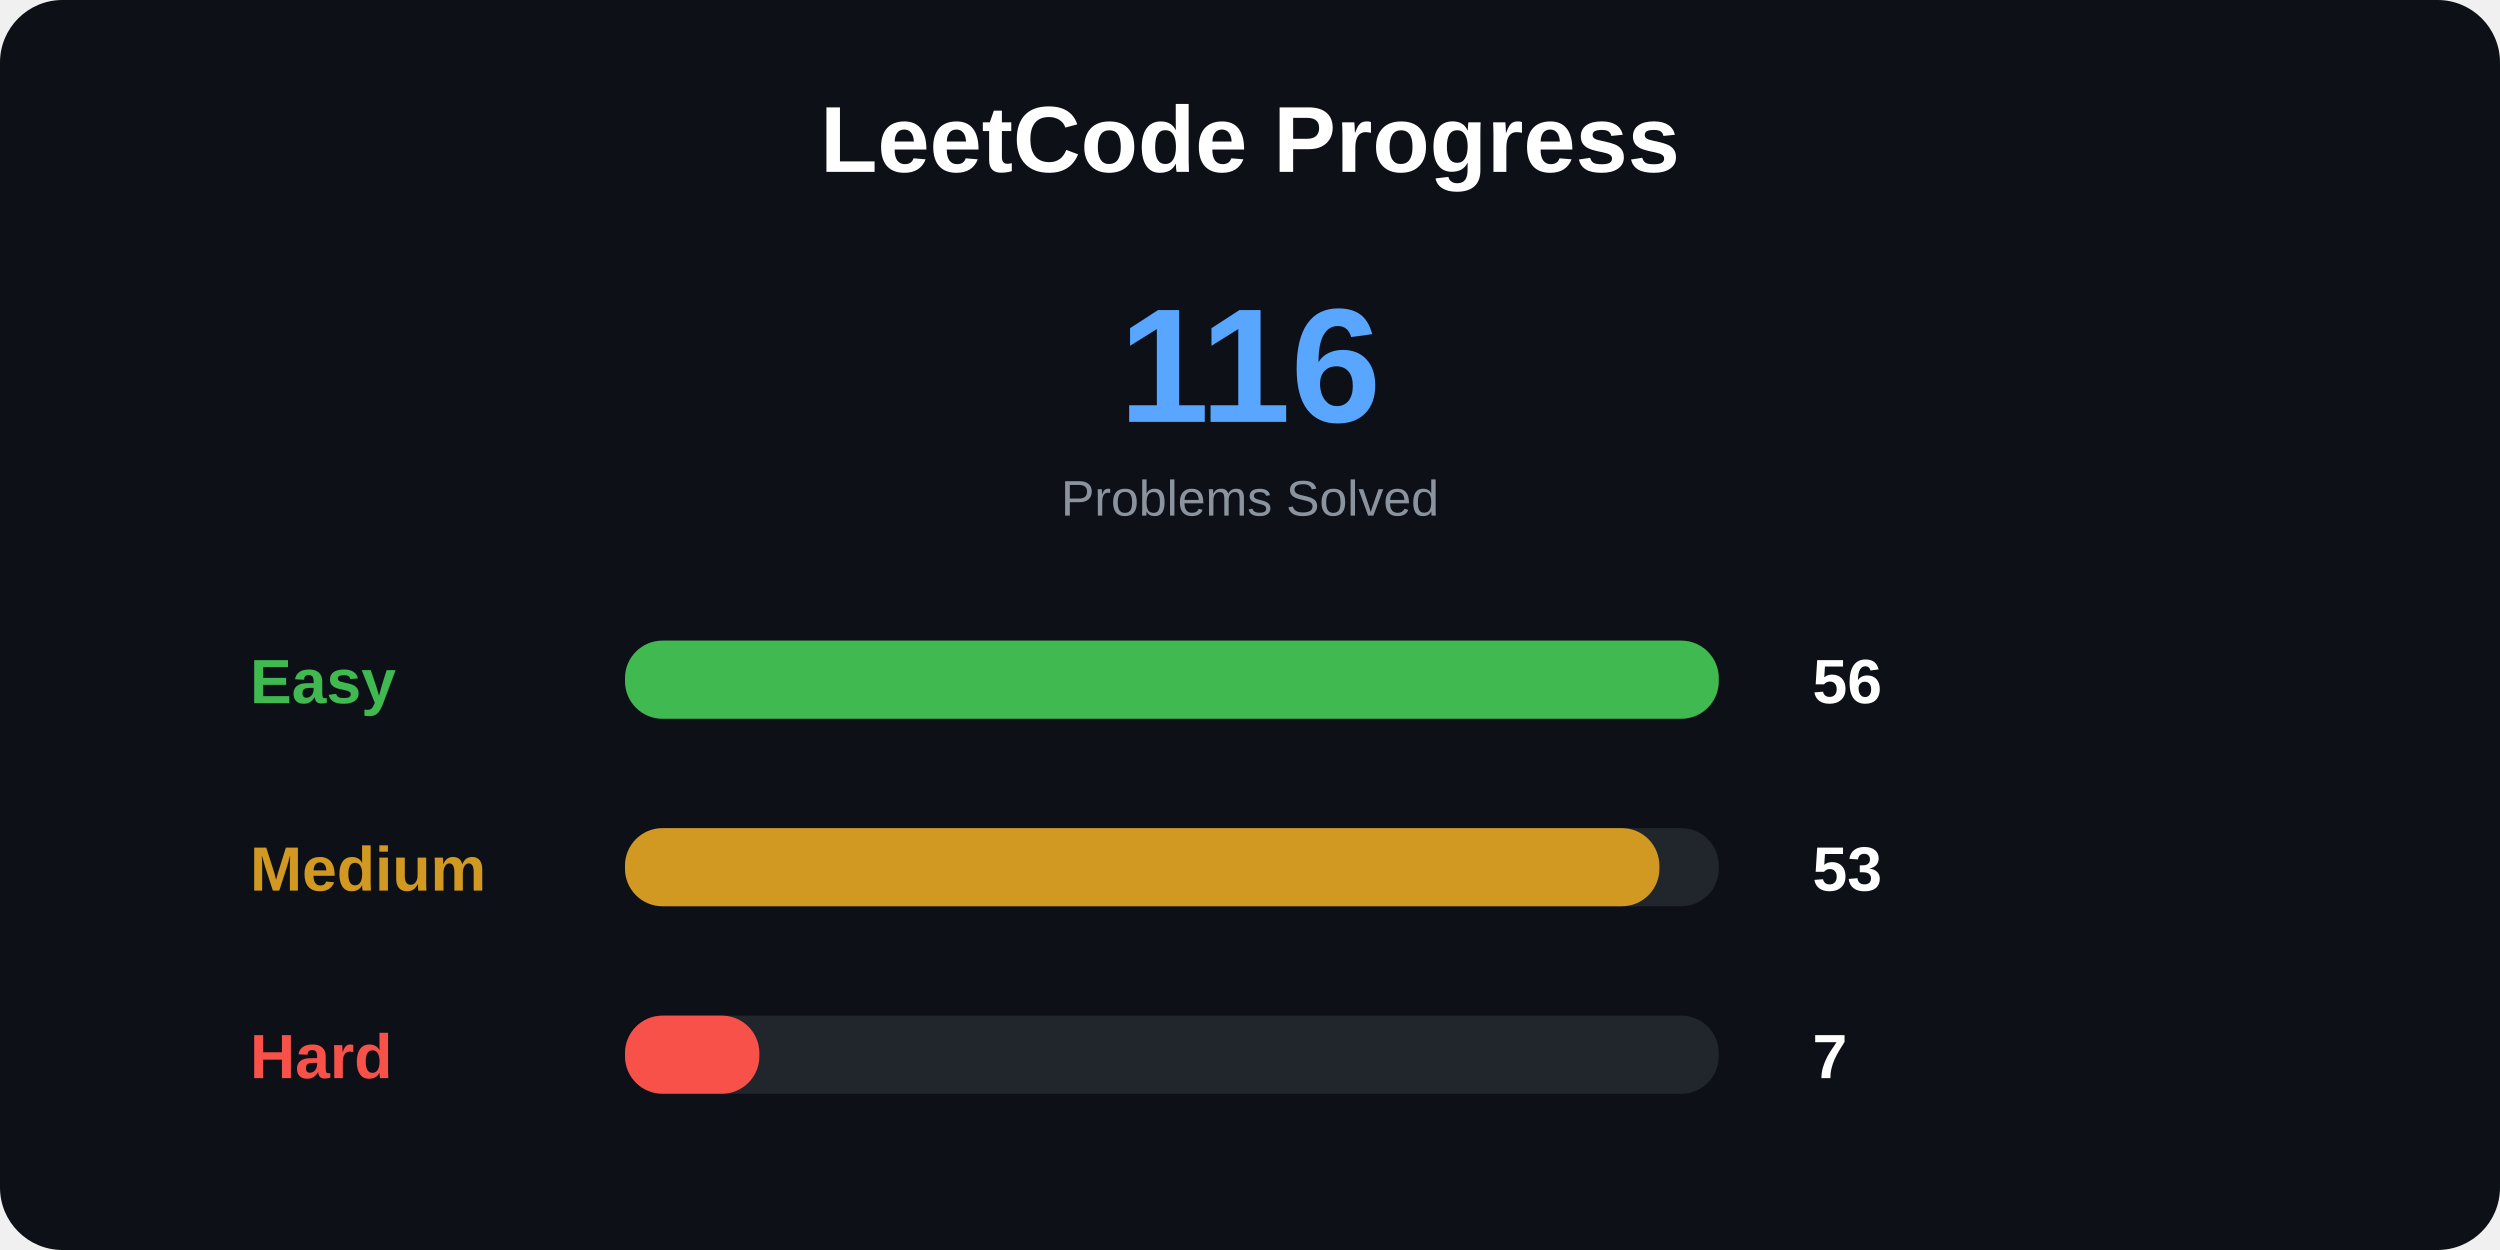
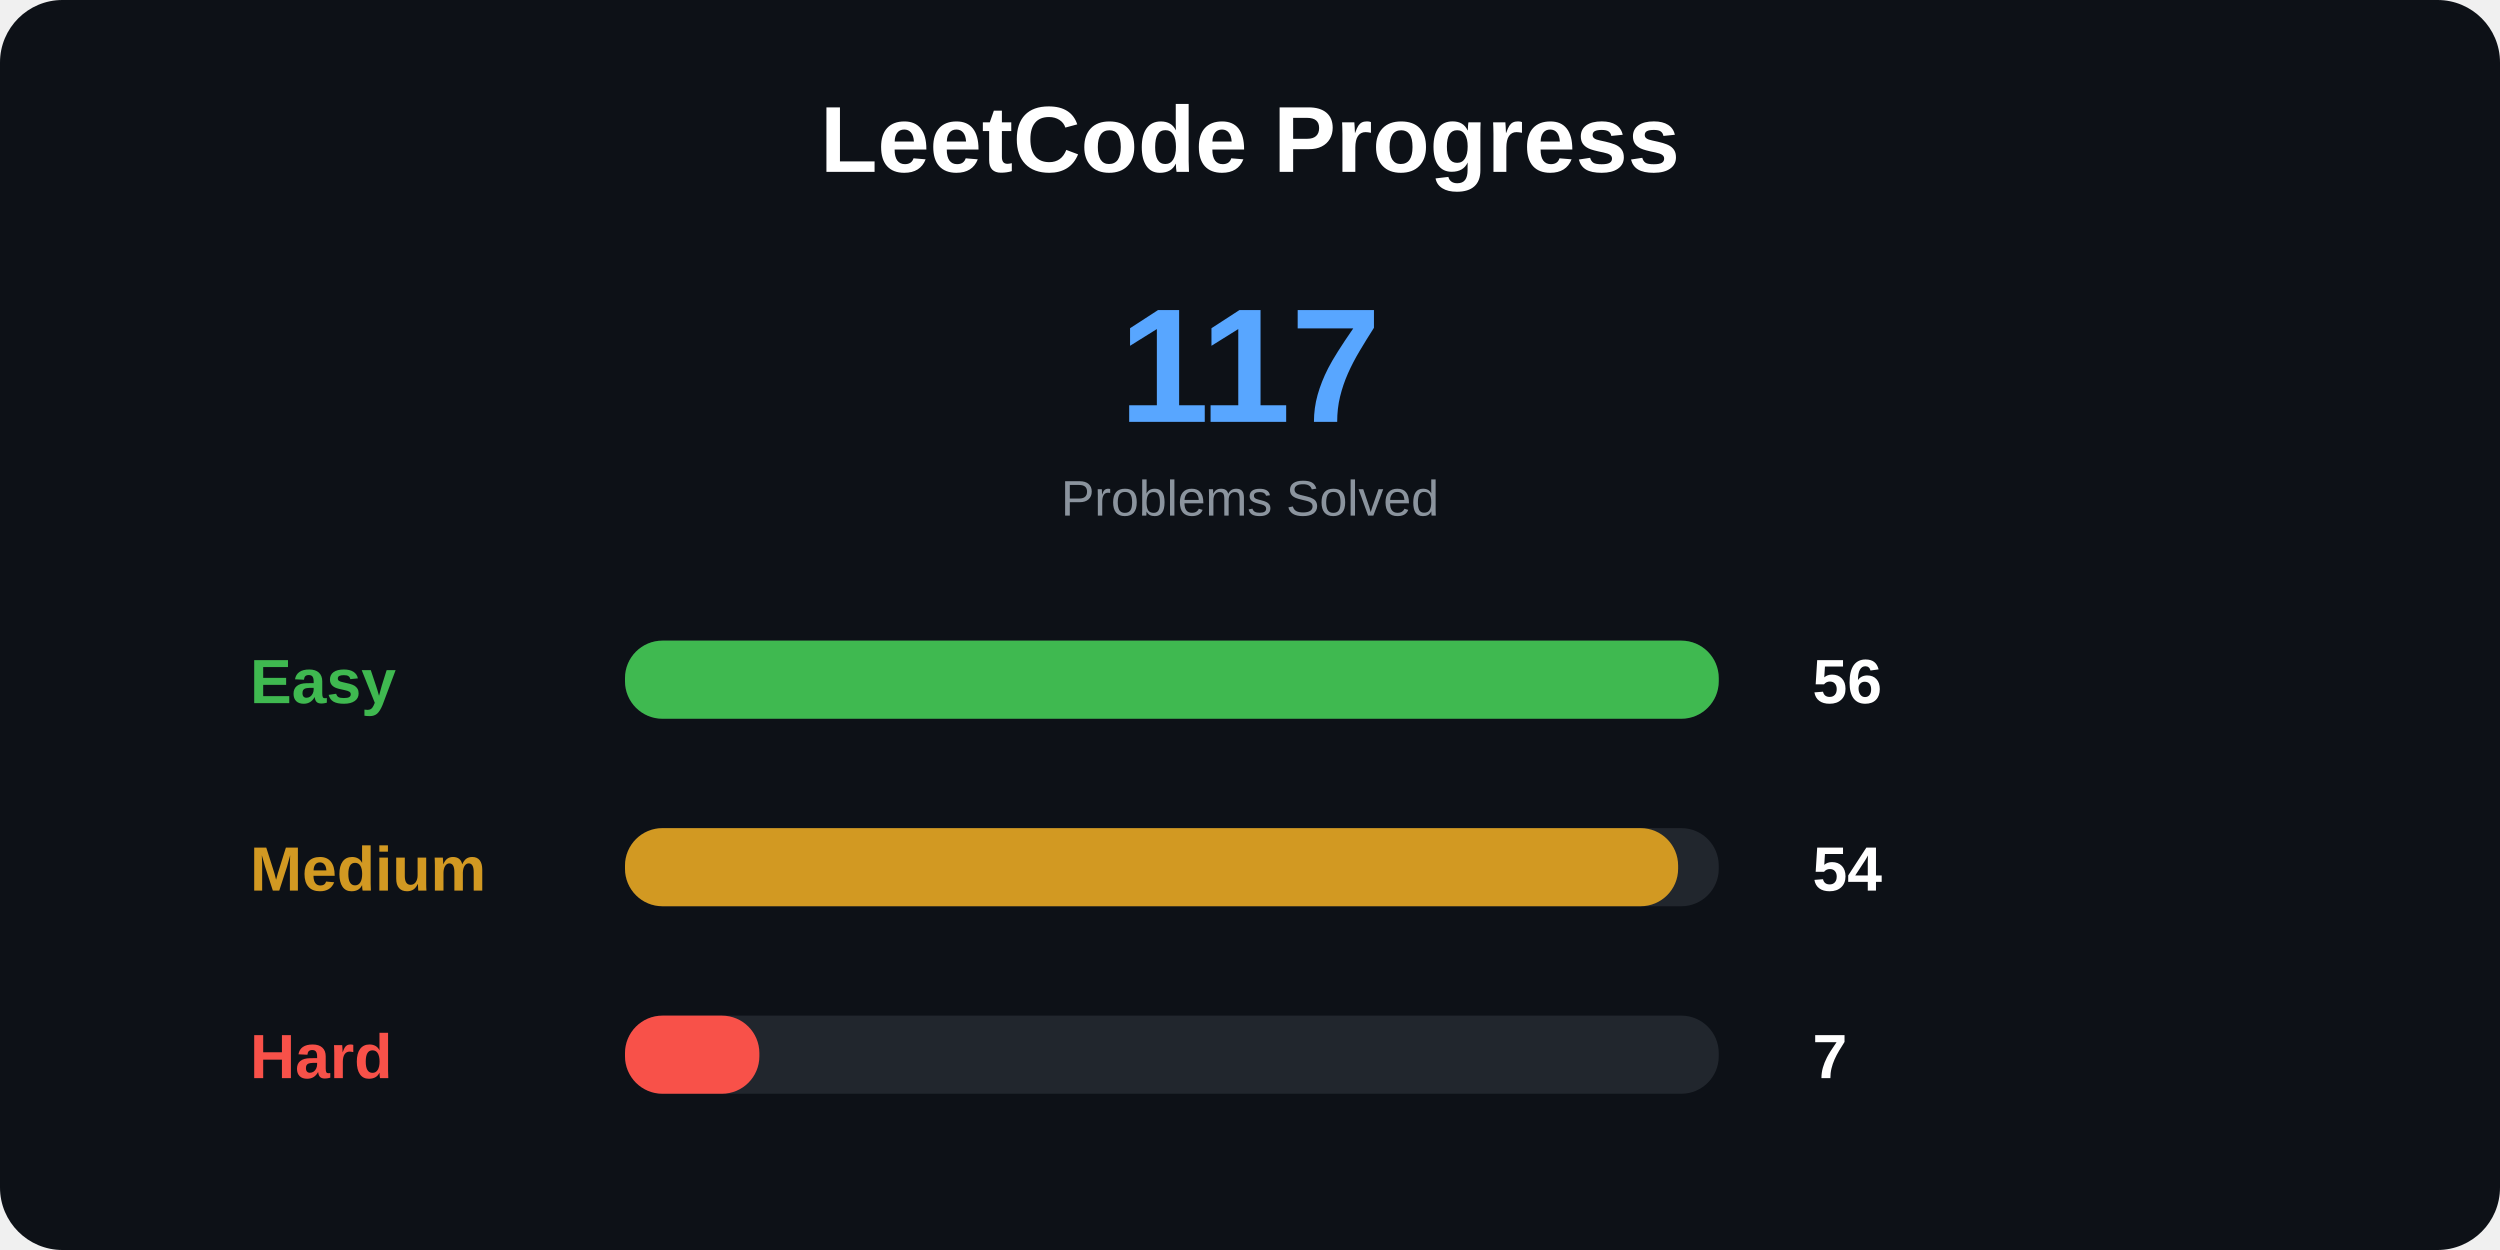
<svg xmlns="http://www.w3.org/2000/svg" width="800" height="400">
  <style>
.title {
    font: bold 30px Arial;
}

.total {
    font: bold 52px Arial;
}

.label {
    font: bold 20px Arial;
}

.number {
    font: bold 20px Arial;
}

.small {
    font: 16px Arial;
}
</style>
  <rect width="100%" height="100%" rx="20" fill="#0d1117" />
  <text x="400" y="55" text-anchor="middle" class="title" fill="white">
LeetCode Progress
</text>
  <text x="400" y="135" text-anchor="middle" class="total" fill="#58a6ff">
- 116
+ 117
</text>
  <text x="400" y="165" text-anchor="middle" class="small" fill="#8b949e">
Problems Solved
</text>
  <text x="80" y="225" class="label" fill="#3fb950">
Easy
</text>
  <rect x="200" y="205" width="350" height="25" rx="12" fill="#21262d" />
  <rect x="200" y="205" width="350" height="25" rx="12" fill="#3fb950" />
  <text x="580" y="225" class="number" fill="white">
56
</text>
  <text x="80" y="285" class="label" fill="#d29922">
Medium
</text>
  <rect x="200" y="265" width="350" height="25" rx="12" fill="#21262d" />
-   <rect x="200" y="265" width="331" height="25" rx="12" fill="#d29922" />
+   <rect x="200" y="265" width="337" height="25" rx="12" fill="#d29922" />
  <text x="580" y="285" class="number" fill="white">
- 53
+ 54
</text>
  <text x="80" y="345" class="label" fill="#f85149">
Hard
</text>
  <rect x="200" y="325" width="350" height="25" rx="12" fill="#21262d" />
  <rect x="200" y="325" width="43" height="25" rx="12" fill="#f85149" />
  <text x="580" y="345" class="number" fill="white">
7
</text>
</svg>
